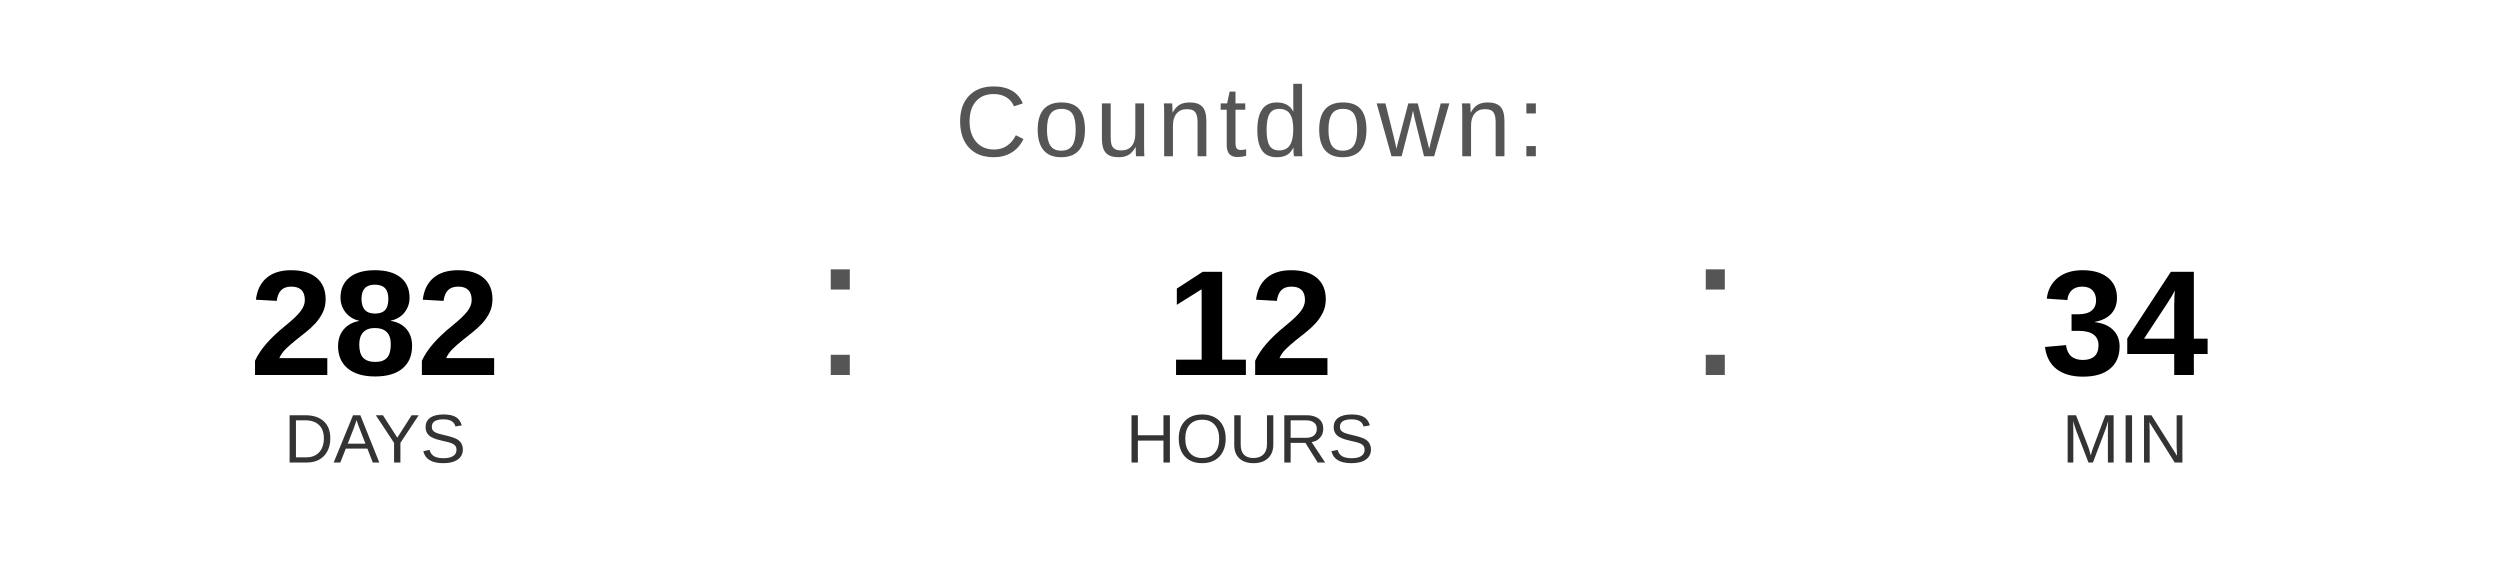
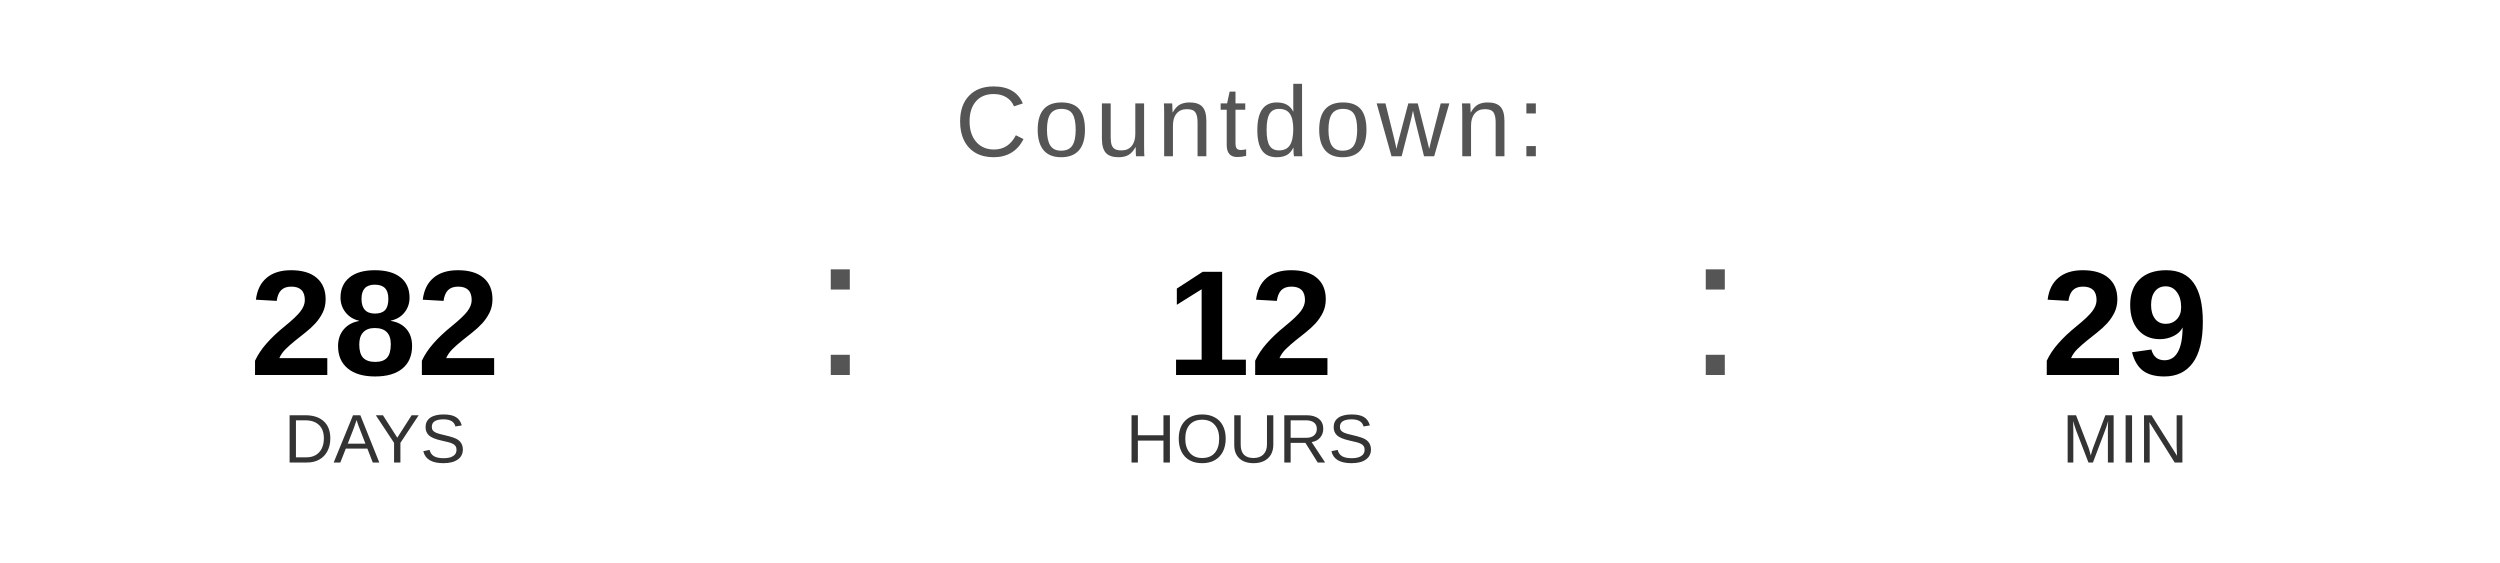
<svg xmlns="http://www.w3.org/2000/svg" width="400" height="90" viewBox="0 0 400 90">
  <text x="200" y="25" font-family="Arial, Helvetica, sans-serif" font-size="16" fill="#555555" text-anchor="middle" letter-spacing="1">
    Countdown:
  </text>
  <text x="60" y="60" font-family="Arial, Helvetica, sans-serif" font-size="24" font-weight="bold" fill="#000000" text-anchor="middle">282</text>
  <text x="60" y="74" font-family="Arial, Helvetica, sans-serif" font-size="11" fill="#333333" text-anchor="middle">DAYS</text>
  <text x="130" y="60" font-family="Arial, sans-serif" font-size="32" fill="#555555">:</text>
  <text x="200" y="60" font-family="Arial, Helvetica, sans-serif" font-size="24" font-weight="bold" fill="#000000" text-anchor="middle">12</text>
  <text x="200" y="74" font-family="Arial, Helvetica, sans-serif" font-size="11" fill="#333333" text-anchor="middle">HOURS</text>
  <text x="270" y="60" font-family="Arial, sans-serif" font-size="32" fill="#555555">:</text>
-   <text x="340" y="60" font-family="Arial, Helvetica, sans-serif" font-size="24" font-weight="bold" fill="#000000" text-anchor="middle">34</text>
+   <text x="340" y="60" font-family="Arial, Helvetica, sans-serif" font-size="24" font-weight="bold" fill="#000000" text-anchor="middle">29</text>
  <text x="340" y="74" font-family="Arial, Helvetica, sans-serif" font-size="11" fill="#333333" text-anchor="middle">MIN</text>
</svg>
